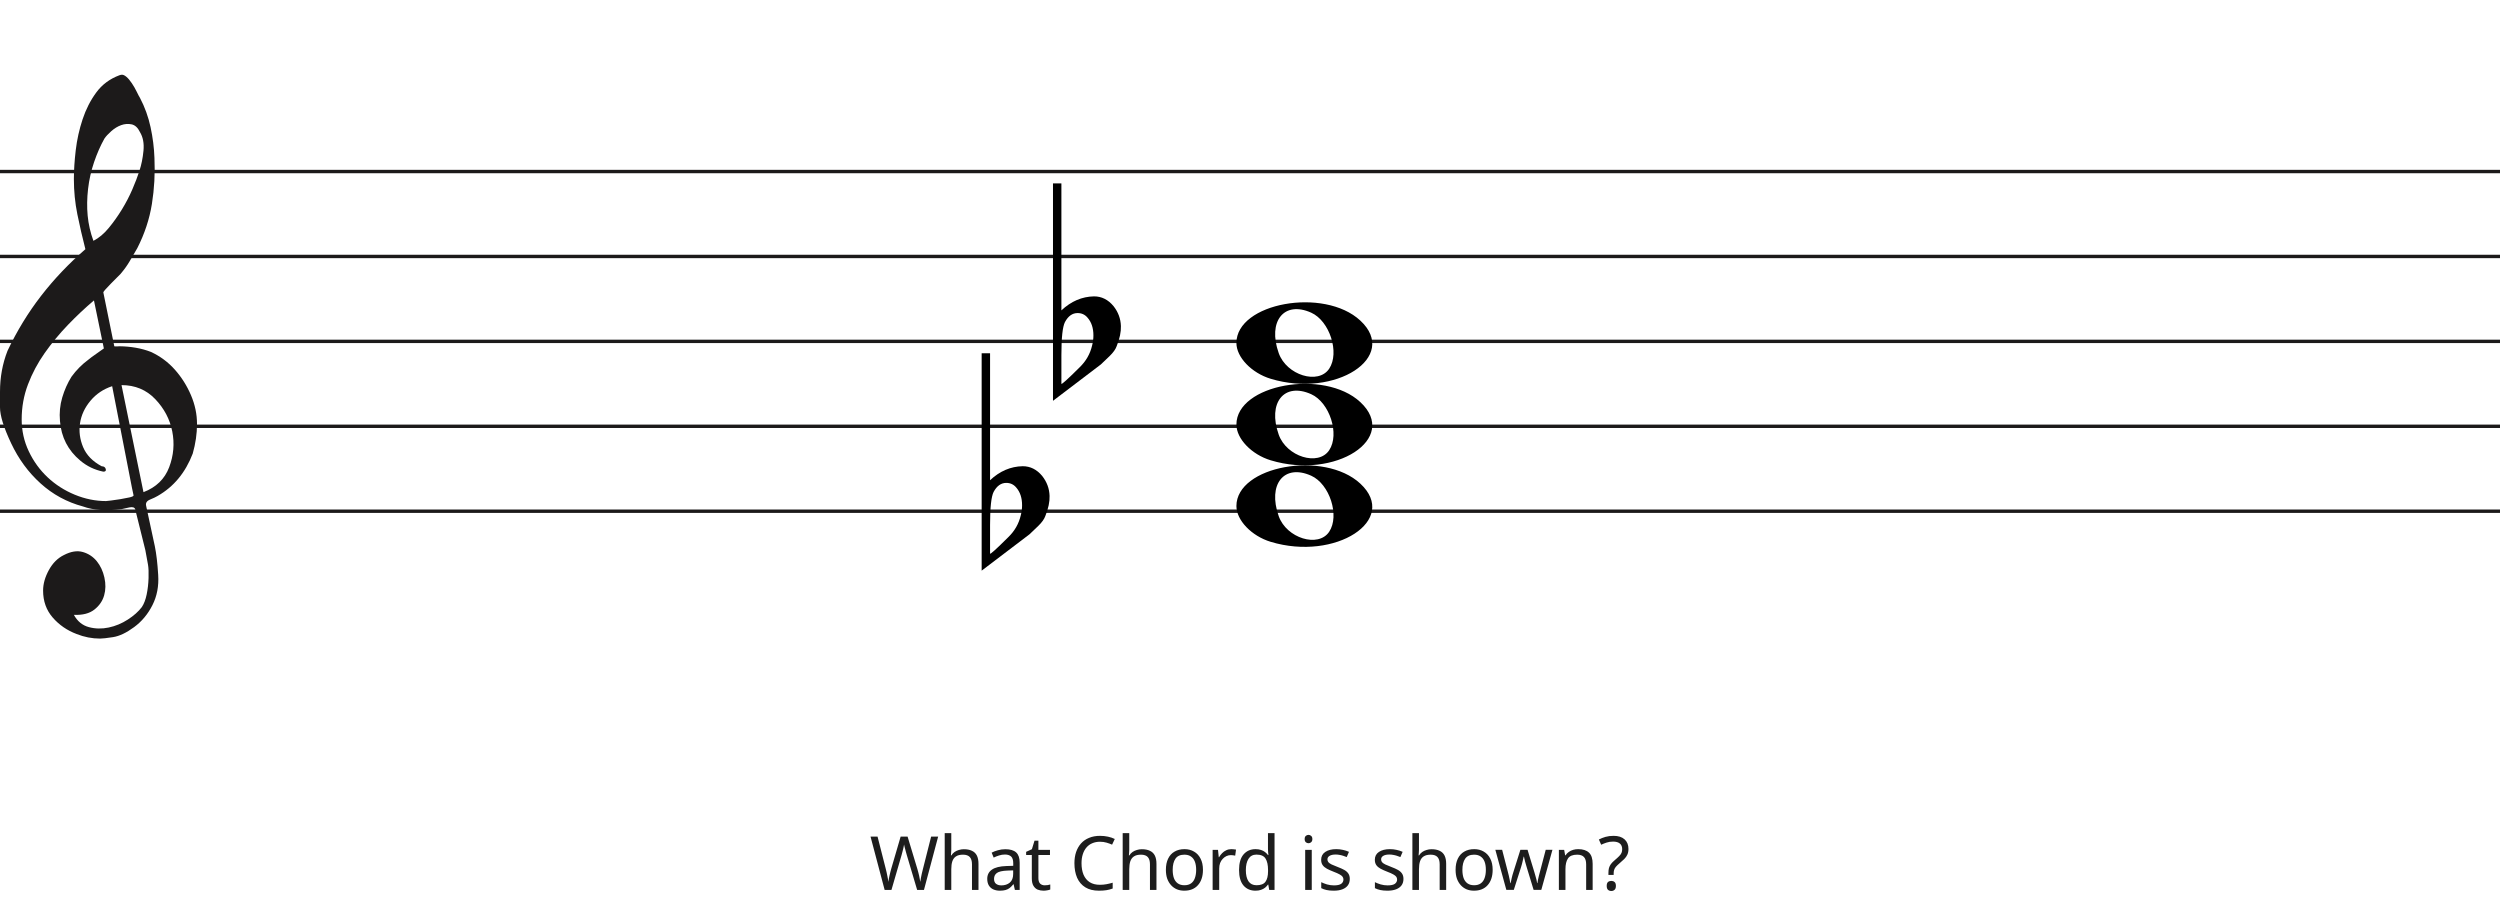
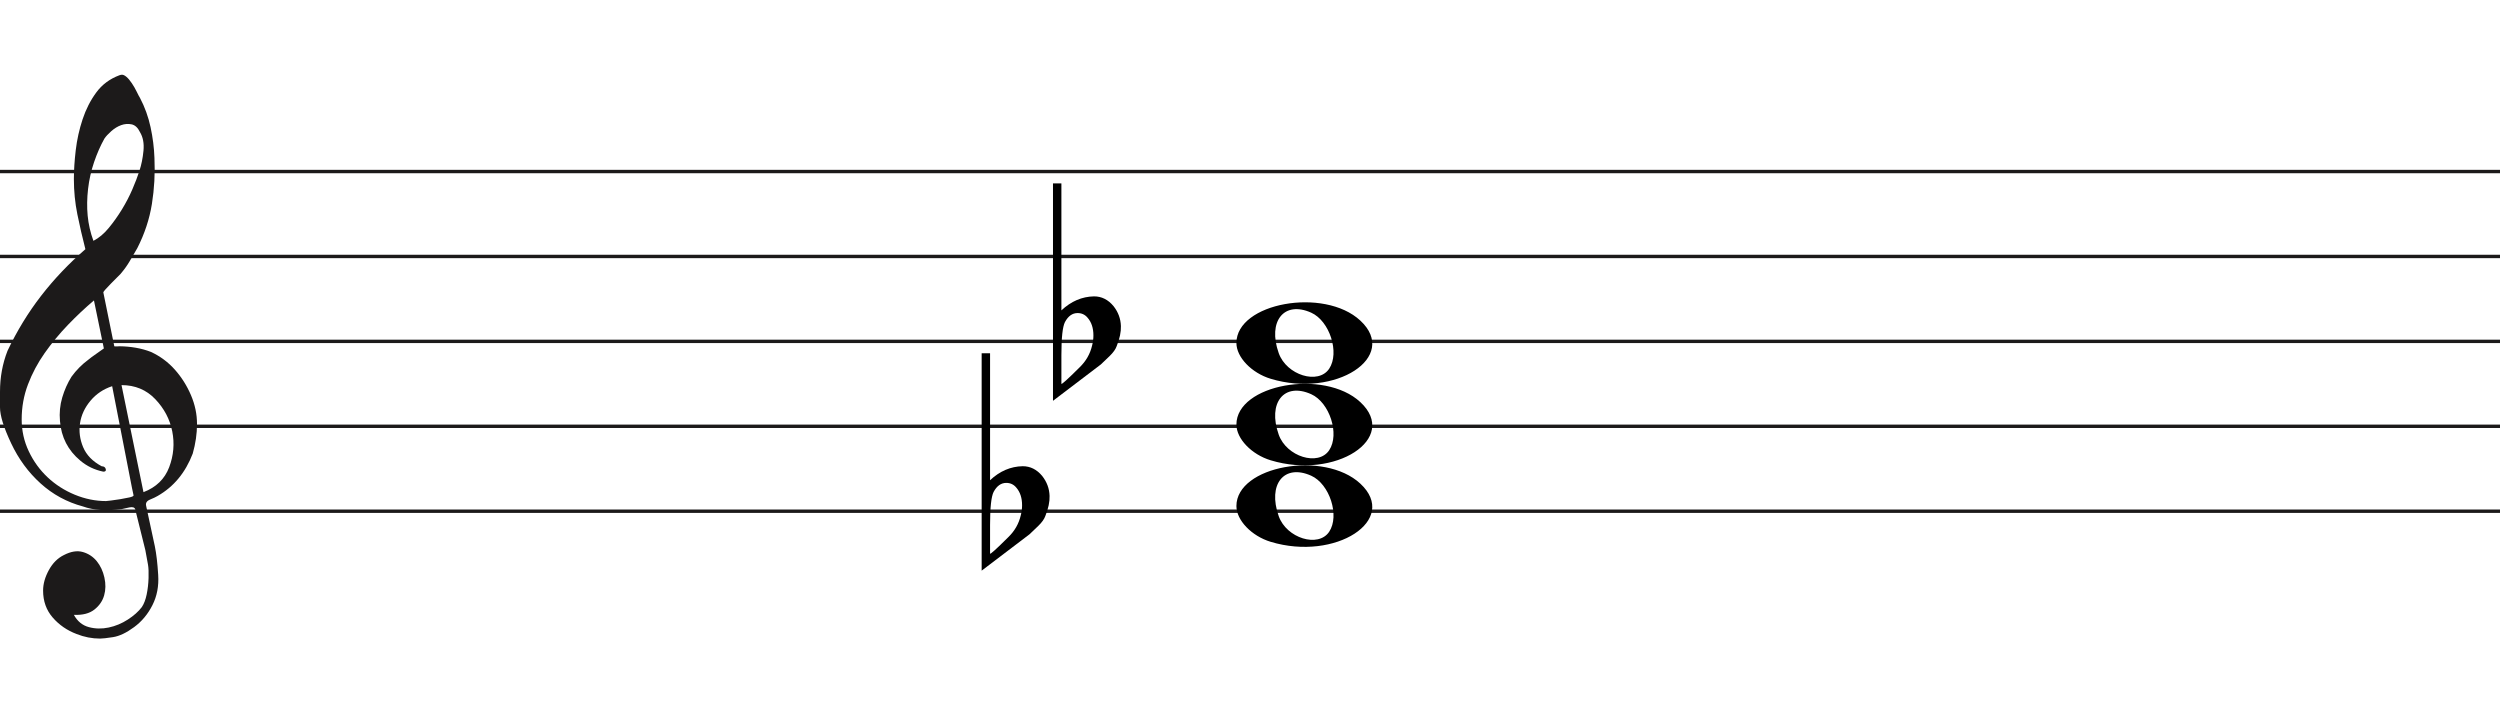
- <svg xmlns="http://www.w3.org/2000/svg" width="736" height="266" viewBox="0 0 736 266" fill="none">
+ <svg xmlns="http://www.w3.org/2000/svg" width="736" height="211" viewBox="0 0 736 211" fill="none">
  <line y1="50.5" x2="736" y2="50.5" stroke="#1C1A1A" />
  <line y1="75.5" x2="736" y2="75.5" stroke="#1C1A1A" />
  <line y1="100.5" x2="736" y2="100.5" stroke="#1C1A1A" />
  <line y1="125.5" x2="736" y2="125.5" stroke="#1C1A1A" />
  <line y1="150.5" x2="736" y2="150.5" stroke="#1C1A1A" />
  <path d="M33.02 113.694C30.445 114.54 28.317 115.969 26.636 117.981C24.955 119.991 23.93 122.188 23.562 124.57C23.195 126.951 23.497 129.306 24.469 131.635C25.441 133.964 27.266 135.843 29.946 137.272C30.576 137.272 30.97 137.537 31.128 138.066C31.285 138.595 31.049 138.859 30.419 138.859C27.844 138.33 25.585 137.245 23.641 135.605C20.016 132.588 18.02 128.698 17.652 123.935C17.442 121.553 17.665 119.251 18.322 117.028C18.979 114.805 19.885 112.767 21.041 110.914C22.459 108.957 24.14 107.263 26.084 105.834C26.189 105.728 26.491 105.49 26.991 105.12C27.49 104.749 27.976 104.405 28.448 104.088C28.921 103.77 29.63 103.267 30.576 102.579L27.66 88.448C25.086 90.618 22.538 93.012 20.016 95.632C17.495 98.252 15.209 101.018 13.16 103.929C11.111 106.84 9.47 109.923 8.235 113.178C7 116.433 6.383 119.859 6.383 123.459C6.383 126.793 7.079 129.929 8.472 132.866C9.864 135.803 11.716 138.357 14.027 140.526C16.339 142.696 19.005 144.403 22.026 145.648C25.047 146.891 28.107 147.513 31.207 147.513C31.312 147.513 31.797 147.46 32.664 147.354C33.532 147.249 34.451 147.116 35.422 146.957C36.395 146.799 37.288 146.626 38.102 146.441C38.916 146.256 39.324 146.057 39.324 145.846L38.85 143.623C36.802 133.197 34.857 123.22 33.02 113.694V113.694ZM35.777 113.376L42.239 144.893C45.97 143.464 48.491 141.016 49.804 137.55C51.118 134.083 51.419 130.564 50.71 126.991C50.001 123.419 48.334 120.256 45.706 117.504C43.08 114.752 39.77 113.376 35.777 113.376V113.376ZM27.503 70.903C29.131 70.056 30.642 68.787 32.034 67.092C33.426 65.399 34.713 63.586 35.896 61.654C37.077 59.723 38.102 57.751 38.969 55.739C39.836 53.729 40.532 51.903 41.057 50.262C41.635 48.516 42.029 46.557 42.239 44.387C42.449 42.217 42.108 40.392 41.215 38.909C40.585 37.587 39.757 36.819 38.733 36.607C37.708 36.396 36.683 36.475 35.659 36.846C34.635 37.216 33.663 37.811 32.743 38.632C31.824 39.452 31.154 40.18 30.734 40.815C29.578 42.879 28.566 45.181 27.7 47.722C26.833 50.262 26.242 52.895 25.927 55.621C25.611 58.346 25.572 60.966 25.808 63.481C26.045 65.994 26.61 68.469 27.503 70.903V70.903ZM25.139 73.364C24.245 69.871 23.457 66.444 22.774 63.083C22.091 59.723 21.75 56.269 21.75 52.723C21.75 50.13 21.934 47.285 22.302 44.189C22.669 41.093 23.339 38.076 24.311 35.138C25.283 32.201 26.623 29.568 28.33 27.24C30.038 24.91 32.309 23.217 35.147 22.158C35.409 22.053 35.672 22 35.934 22C36.302 22 36.736 22.211 37.235 22.635C37.734 23.058 38.26 23.68 38.811 24.501C39.362 25.321 39.849 26.168 40.269 27.041C40.689 27.914 41.004 28.51 41.215 28.828C42.633 31.527 43.67 34.398 44.328 37.441C44.984 40.484 45.365 43.514 45.471 46.53C45.68 51.083 45.431 55.581 44.722 60.027C44.013 64.473 42.581 68.813 40.426 73.046C39.691 74.317 38.943 75.6 38.181 76.897C37.419 78.194 36.513 79.45 35.462 80.668C35.252 80.88 34.871 81.264 34.319 81.819C33.767 82.375 33.203 82.944 32.625 83.526C32.047 84.108 31.535 84.651 31.088 85.153C30.642 85.656 30.419 85.96 30.419 86.067L33.649 101.944C33.67 102.048 35.265 101.944 35.265 101.944C38.348 101.983 41.612 102.486 44.446 103.611C47.178 104.881 49.529 106.628 51.499 108.851C53.469 111.074 55.044 113.574 56.227 116.353C57.409 119.132 58 121.95 58 124.808C58 127.665 57.579 130.577 56.739 133.54C54.585 139.151 51.144 143.305 46.416 146.004C45.89 146.322 45.141 146.68 44.17 147.076C43.198 147.473 42.817 148.095 43.027 148.942C44.288 154.708 45.141 158.676 45.589 160.85C46.035 163.024 46.364 165.829 46.573 169.265C46.783 172.551 46.218 175.507 44.879 178.152C43.539 180.807 41.74 182.961 39.481 184.624C37.222 186.297 35.16 187.269 33.295 187.569C31.429 187.86 30.155 188 29.473 188C27.109 188 24.797 187.549 22.538 186.648C19.754 185.596 17.416 183.983 15.524 181.809C13.633 179.635 12.688 176.99 12.688 173.874C12.688 171.91 13.252 169.897 14.382 167.833C15.511 165.769 16.995 164.286 18.834 163.394C20.883 162.333 22.735 162.042 24.39 162.513C26.045 162.994 27.411 163.895 28.488 165.218C29.565 166.54 30.314 168.143 30.734 170.017C31.154 171.9 31.128 173.653 30.655 175.297C30.182 176.94 29.224 178.332 27.779 179.464C26.334 180.606 24.324 181.117 21.75 181.017C22.801 182.921 24.272 184.123 26.163 184.624C28.054 185.135 29.998 185.165 31.994 184.744C33.991 184.323 35.869 183.542 37.629 182.4C39.389 181.268 40.769 180.035 41.766 178.713C42.397 177.761 42.87 176.519 43.185 174.986C43.5 173.443 43.684 171.85 43.736 170.177C43.789 168.514 43.736 167.212 43.579 166.29C43.421 165.358 43.158 163.915 42.79 161.962C41.215 155.56 40.217 151.533 39.796 149.89C39.586 149.366 39.021 149.193 38.102 149.379C37.182 149.564 36.408 149.736 35.777 149.89C31.259 150.481 27.477 150.21 24.429 149.101C19.701 147.831 15.538 145.568 11.939 142.313C8.34 139.058 5.451 135.115 3.27 130.484C1.09 125.853 0 122.334 0 119.925C0 117.518 0 115.996 0 115.361C0 111.074 0.736 107.051 2.207 103.293C4.991 97.418 8.288 92.02 12.097 87.098C15.905 82.176 20.253 77.598 25.139 73.364V73.364Z" fill="#1C1A1A" />
  <path d="M312.475 54V85.091C312.475 85.091 312.475 87.186 312.475 91.378C315.332 88.693 318.537 87.317 322.091 87.252C324.313 87.252 326.217 88.201 327.804 90.101C329.2 91.869 329.93 93.834 329.994 95.995C330.057 97.698 329.645 99.662 328.756 101.889C328.439 102.806 327.74 103.788 326.661 104.836C325.836 105.622 324.979 106.441 324.091 107.292C319.394 110.829 314.697 114.398 310 118V54H312.475V54ZM320.187 93.539C319.426 92.622 318.442 92.164 317.236 92.164C315.712 92.164 314.475 93.048 313.523 94.816C312.824 96.191 312.475 99.433 312.475 104.542V112.99C312.539 113.252 314.316 111.647 317.807 108.176C319.711 106.343 320.949 104.181 321.52 101.693C321.774 100.71 321.901 99.728 321.901 98.746C321.901 96.584 321.33 94.849 320.187 93.539" fill="black" />
  <path d="M291.475 104V135.091C291.475 135.091 291.475 137.186 291.475 141.378C294.332 138.693 297.537 137.317 301.091 137.252C303.313 137.252 305.217 138.201 306.804 140.101C308.2 141.869 308.93 143.834 308.994 145.995C309.057 147.698 308.645 149.662 307.756 151.889C307.439 152.806 306.74 153.788 305.661 154.836C304.836 155.622 303.979 156.441 303.091 157.292C298.394 160.829 293.697 164.398 289 168V104H291.475V104ZM299.187 143.539C298.426 142.622 297.442 142.164 296.236 142.164C294.712 142.164 293.475 143.048 292.523 144.816C291.824 146.191 291.475 149.433 291.475 154.542V162.99C291.539 163.252 293.316 161.647 296.807 158.176C298.711 156.343 299.949 154.181 300.52 151.693C300.774 150.71 300.901 149.728 300.901 148.746C300.901 146.584 300.33 144.849 299.187 143.539" fill="black" />
  <path d="M374.097 111.514C368.453 109.805 364 105.161 364 100.984C364 89.16 389.813 84.481 400.473 94.373C412 105.069 393.188 117.295 374.097 111.514H374.097ZM391.315 108.544C394.455 103.829 391.453 94.486 386.013 92.048C378.025 88.467 373.129 94.569 376.456 103.959C378.757 110.453 388.119 113.343 391.315 108.544Z" fill="black" />
  <path d="M374.097 135.514C368.453 133.805 364 129.161 364 124.984C364 113.16 389.813 108.481 400.473 118.372C412 129.069 393.188 141.295 374.097 135.514H374.097ZM391.315 132.544C394.455 127.829 391.453 118.486 386.013 116.048C378.025 112.467 373.129 118.569 376.456 127.959C378.757 134.453 388.119 137.343 391.315 132.544Z" fill="black" />
  <path d="M374.097 159.514C368.453 157.805 364 153.161 364 148.984C364 137.16 389.813 132.481 400.473 142.372C412 153.069 393.188 165.295 374.097 159.514H374.097ZM391.315 156.544C394.455 151.829 391.453 142.486 386.013 140.048C378.025 136.467 373.129 142.569 376.456 151.959C378.757 158.453 388.119 161.343 391.315 156.544Z" fill="black" />
-   <path d="M276.193 246.292L272.013 262H270.011L266.953 251.704C266.865 251.396 266.777 251.081 266.689 250.758C266.601 250.435 266.52 250.127 266.447 249.834C266.373 249.541 266.307 249.291 266.249 249.086C266.205 248.866 266.175 248.705 266.161 248.602C266.146 248.705 266.117 248.866 266.073 249.086C266.043 249.291 265.992 249.541 265.919 249.834C265.845 250.127 265.765 250.443 265.677 250.78C265.603 251.103 265.515 251.433 265.413 251.77L262.443 262H260.441L256.283 246.292H258.351L260.793 255.884C260.881 256.221 260.961 256.559 261.035 256.896C261.108 257.219 261.174 257.541 261.233 257.864C261.306 258.172 261.365 258.473 261.409 258.766C261.453 259.059 261.497 259.345 261.541 259.624C261.585 259.331 261.629 259.03 261.673 258.722C261.731 258.414 261.797 258.099 261.871 257.776C261.944 257.439 262.025 257.101 262.113 256.764C262.201 256.427 262.289 256.097 262.377 255.774L265.149 246.292H267.195L270.077 255.84C270.179 256.177 270.275 256.522 270.363 256.874C270.451 257.211 270.531 257.541 270.605 257.864C270.678 258.187 270.737 258.502 270.781 258.81C270.839 259.103 270.891 259.375 270.935 259.624C270.979 259.257 271.037 258.876 271.111 258.48C271.184 258.069 271.272 257.644 271.375 257.204C271.477 256.764 271.587 256.317 271.705 255.862L274.125 246.292H276.193ZM280.058 250.186C280.058 250.465 280.043 250.751 280.014 251.044C279.999 251.337 279.977 251.601 279.948 251.836H280.08C280.329 251.425 280.644 251.088 281.026 250.824C281.407 250.56 281.832 250.362 282.302 250.23C282.771 250.083 283.255 250.01 283.754 250.01C284.707 250.01 285.499 250.164 286.13 250.472C286.775 250.765 287.259 251.227 287.582 251.858C287.904 252.489 288.066 253.31 288.066 254.322V262H286.152V254.454C286.152 253.501 285.939 252.789 285.514 252.32C285.088 251.851 284.421 251.616 283.512 251.616C282.632 251.616 281.942 251.785 281.444 252.122C280.945 252.445 280.586 252.929 280.366 253.574C280.16 254.205 280.058 254.982 280.058 255.906V262H278.122V245.28H280.058V250.186ZM295.967 250.01C297.405 250.01 298.468 250.325 299.157 250.956C299.847 251.587 300.191 252.591 300.191 253.97V262H298.783L298.409 260.328H298.321C297.984 260.753 297.632 261.113 297.265 261.406C296.913 261.685 296.503 261.89 296.033 262.022C295.579 262.154 295.021 262.22 294.361 262.22C293.657 262.22 293.019 262.095 292.447 261.846C291.89 261.597 291.45 261.215 291.127 260.702C290.805 260.174 290.643 259.514 290.643 258.722C290.643 257.549 291.105 256.647 292.029 256.016C292.953 255.371 294.376 255.019 296.297 254.96L298.299 254.894V254.19C298.299 253.207 298.087 252.525 297.661 252.144C297.236 251.763 296.635 251.572 295.857 251.572C295.241 251.572 294.655 251.667 294.097 251.858C293.54 252.034 293.019 252.239 292.535 252.474L291.941 251.022C292.455 250.743 293.063 250.509 293.767 250.318C294.471 250.113 295.205 250.01 295.967 250.01ZM296.539 256.302C295.073 256.361 294.053 256.595 293.481 257.006C292.924 257.417 292.645 257.996 292.645 258.744C292.645 259.404 292.843 259.888 293.239 260.196C293.65 260.504 294.171 260.658 294.801 260.658C295.799 260.658 296.627 260.387 297.287 259.844C297.947 259.287 298.277 258.436 298.277 257.292V256.236L296.539 256.302ZM307.551 260.636C307.845 260.636 308.145 260.614 308.453 260.57C308.761 260.511 309.011 260.453 309.201 260.394V261.868C308.996 261.971 308.703 262.051 308.321 262.11C307.94 262.183 307.573 262.22 307.221 262.22C306.605 262.22 306.033 262.117 305.505 261.912C304.992 261.692 304.574 261.318 304.251 260.79C303.929 260.262 303.767 259.521 303.767 258.568V251.704H302.095V250.78L303.789 250.01L304.559 247.502H305.703V250.208H309.113V251.704H305.703V258.524C305.703 259.243 305.872 259.778 306.209 260.13C306.561 260.467 307.009 260.636 307.551 260.636ZM323.834 247.81C322.998 247.81 322.242 247.957 321.568 248.25C320.893 248.529 320.321 248.947 319.852 249.504C319.382 250.047 319.023 250.714 318.774 251.506C318.524 252.283 318.4 253.163 318.4 254.146C318.4 255.437 318.598 256.559 318.994 257.512C319.404 258.465 320.006 259.199 320.798 259.712C321.604 260.225 322.609 260.482 323.812 260.482C324.501 260.482 325.154 260.423 325.77 260.306C326.386 260.189 326.987 260.042 327.574 259.866V261.582C326.987 261.802 326.378 261.963 325.748 262.066C325.132 262.169 324.391 262.22 323.526 262.22C321.927 262.22 320.592 261.89 319.522 261.23C318.451 260.57 317.644 259.631 317.102 258.414C316.574 257.197 316.31 255.767 316.31 254.124C316.31 252.936 316.471 251.851 316.794 250.868C317.131 249.885 317.615 249.035 318.246 248.316C318.891 247.597 319.683 247.047 320.622 246.666C321.56 246.27 322.638 246.072 323.856 246.072C324.662 246.072 325.44 246.153 326.188 246.314C326.936 246.475 327.603 246.703 328.19 246.996L327.398 248.668C326.914 248.448 326.371 248.25 325.77 248.074C325.183 247.898 324.538 247.81 323.834 247.81ZM332.454 250.186C332.454 250.465 332.439 250.751 332.41 251.044C332.395 251.337 332.373 251.601 332.344 251.836H332.476C332.725 251.425 333.041 251.088 333.422 250.824C333.803 250.56 334.229 250.362 334.698 250.23C335.167 250.083 335.651 250.01 336.15 250.01C337.103 250.01 337.895 250.164 338.526 250.472C339.171 250.765 339.655 251.227 339.978 251.858C340.301 252.489 340.462 253.31 340.462 254.322V262H338.548V254.454C338.548 253.501 338.335 252.789 337.91 252.32C337.485 251.851 336.817 251.616 335.908 251.616C335.028 251.616 334.339 251.785 333.84 252.122C333.341 252.445 332.982 252.929 332.762 253.574C332.557 254.205 332.454 254.982 332.454 255.906V262H330.518V245.28H332.454V250.186ZM354.15 256.082C354.15 257.065 354.018 257.937 353.754 258.7C353.504 259.448 353.138 260.086 352.654 260.614C352.184 261.142 351.605 261.545 350.916 261.824C350.241 262.088 349.486 262.22 348.65 262.22C347.872 262.22 347.154 262.088 346.494 261.824C345.834 261.545 345.262 261.142 344.778 260.614C344.294 260.086 343.912 259.448 343.634 258.7C343.37 257.937 343.238 257.065 343.238 256.082C343.238 254.777 343.458 253.677 343.898 252.782C344.338 251.873 344.968 251.183 345.79 250.714C346.611 250.23 347.586 249.988 348.716 249.988C349.786 249.988 350.725 250.23 351.532 250.714C352.353 251.183 352.991 251.873 353.446 252.782C353.915 253.677 354.15 254.777 354.15 256.082ZM345.24 256.082C345.24 257.006 345.357 257.813 345.592 258.502C345.841 259.177 346.222 259.697 346.736 260.064C347.249 260.431 347.902 260.614 348.694 260.614C349.486 260.614 350.138 260.431 350.652 260.064C351.165 259.697 351.539 259.177 351.774 258.502C352.023 257.813 352.148 257.006 352.148 256.082C352.148 255.143 352.023 254.344 351.774 253.684C351.524 253.024 351.143 252.518 350.63 252.166C350.131 251.799 349.478 251.616 348.672 251.616C347.469 251.616 346.596 252.012 346.054 252.804C345.511 253.596 345.24 254.689 345.24 256.082ZM362.498 249.988C362.718 249.988 362.953 250.003 363.202 250.032C363.466 250.047 363.693 250.076 363.884 250.12L363.642 251.902C363.451 251.858 363.239 251.821 363.004 251.792C362.784 251.763 362.571 251.748 362.366 251.748C361.911 251.748 361.479 251.843 361.068 252.034C360.657 252.225 360.291 252.496 359.968 252.848C359.645 253.185 359.389 253.596 359.198 254.08C359.022 254.564 358.934 255.107 358.934 255.708V262H356.998V250.208H358.582L358.802 252.364H358.89C359.139 251.924 359.44 251.528 359.792 251.176C360.144 250.809 360.547 250.523 361.002 250.318C361.457 250.098 361.955 249.988 362.498 249.988ZM369.616 262.22C368.149 262.22 366.976 261.714 366.096 260.702C365.216 259.675 364.776 258.15 364.776 256.126C364.776 254.102 365.216 252.577 366.096 251.55C366.991 250.509 368.171 249.988 369.638 249.988C370.254 249.988 370.789 250.069 371.244 250.23C371.699 250.377 372.095 250.582 372.432 250.846C372.769 251.11 373.055 251.403 373.29 251.726H373.422C373.407 251.535 373.378 251.257 373.334 250.89C373.305 250.509 373.29 250.208 373.29 249.988V245.28H375.226V262H373.664L373.378 260.416H373.29C373.055 260.753 372.769 261.061 372.432 261.34C372.095 261.604 371.691 261.817 371.222 261.978C370.767 262.139 370.232 262.22 369.616 262.22ZM369.924 260.614C371.171 260.614 372.043 260.277 372.542 259.602C373.055 258.913 373.312 257.879 373.312 256.5V256.148C373.312 254.681 373.07 253.559 372.586 252.782C372.102 251.99 371.207 251.594 369.902 251.594C368.861 251.594 368.076 252.012 367.548 252.848C367.035 253.669 366.778 254.777 366.778 256.17C366.778 257.578 367.035 258.671 367.548 259.448C368.076 260.225 368.868 260.614 369.924 260.614ZM386.182 250.208V262H384.246V250.208H386.182ZM385.236 245.786C385.529 245.786 385.786 245.889 386.006 246.094C386.241 246.285 386.358 246.593 386.358 247.018C386.358 247.429 386.241 247.737 386.006 247.942C385.786 248.147 385.529 248.25 385.236 248.25C384.913 248.25 384.642 248.147 384.422 247.942C384.202 247.737 384.092 247.429 384.092 247.018C384.092 246.593 384.202 246.285 384.422 246.094C384.642 245.889 384.913 245.786 385.236 245.786ZM397.376 258.744C397.376 259.507 397.185 260.145 396.804 260.658C396.423 261.171 395.88 261.56 395.176 261.824C394.472 262.088 393.636 262.22 392.668 262.22C391.847 262.22 391.135 262.154 390.534 262.022C389.947 261.89 389.427 261.707 388.972 261.472V259.712C389.441 259.947 390.006 260.167 390.666 260.372C391.341 260.563 392.023 260.658 392.712 260.658C393.695 260.658 394.406 260.504 394.846 260.196C395.286 259.873 395.506 259.448 395.506 258.92C395.506 258.627 395.425 258.363 395.264 258.128C395.103 257.893 394.809 257.659 394.384 257.424C393.973 257.189 393.379 256.925 392.602 256.632C391.839 256.339 391.187 256.045 390.644 255.752C390.101 255.459 389.683 255.107 389.39 254.696C389.097 254.285 388.95 253.757 388.95 253.112C388.95 252.115 389.353 251.345 390.16 250.802C390.981 250.259 392.052 249.988 393.372 249.988C394.091 249.988 394.758 250.061 395.374 250.208C396.005 250.34 396.591 250.531 397.134 250.78L396.474 252.32C396.151 252.173 395.807 252.049 395.44 251.946C395.088 251.829 394.729 251.741 394.362 251.682C393.995 251.609 393.621 251.572 393.24 251.572C392.448 251.572 391.839 251.704 391.414 251.968C391.003 252.217 390.798 252.562 390.798 253.002C390.798 253.325 390.893 253.603 391.084 253.838C391.275 254.058 391.59 254.278 392.03 254.498C392.485 254.703 393.086 254.953 393.834 255.246C394.582 255.525 395.22 255.811 395.748 256.104C396.276 256.397 396.679 256.757 396.958 257.182C397.237 257.593 397.376 258.113 397.376 258.744ZM413.178 258.744C413.178 259.507 412.987 260.145 412.606 260.658C412.225 261.171 411.682 261.56 410.978 261.824C410.274 262.088 409.438 262.22 408.47 262.22C407.649 262.22 406.937 262.154 406.336 262.022C405.749 261.89 405.229 261.707 404.774 261.472V259.712C405.243 259.947 405.808 260.167 406.468 260.372C407.143 260.563 407.825 260.658 408.514 260.658C409.497 260.658 410.208 260.504 410.648 260.196C411.088 259.873 411.308 259.448 411.308 258.92C411.308 258.627 411.227 258.363 411.066 258.128C410.905 257.893 410.611 257.659 410.186 257.424C409.775 257.189 409.181 256.925 408.404 256.632C407.641 256.339 406.989 256.045 406.446 255.752C405.903 255.459 405.485 255.107 405.192 254.696C404.899 254.285 404.752 253.757 404.752 253.112C404.752 252.115 405.155 251.345 405.962 250.802C406.783 250.259 407.854 249.988 409.174 249.988C409.893 249.988 410.56 250.061 411.176 250.208C411.807 250.34 412.393 250.531 412.936 250.78L412.276 252.32C411.953 252.173 411.609 252.049 411.242 251.946C410.89 251.829 410.531 251.741 410.164 251.682C409.797 251.609 409.423 251.572 409.042 251.572C408.25 251.572 407.641 251.704 407.216 251.968C406.805 252.217 406.6 252.562 406.6 253.002C406.6 253.325 406.695 253.603 406.886 253.838C407.077 254.058 407.392 254.278 407.832 254.498C408.287 254.703 408.888 254.953 409.636 255.246C410.384 255.525 411.022 255.811 411.55 256.104C412.078 256.397 412.481 256.757 412.76 257.182C413.039 257.593 413.178 258.113 413.178 258.744ZM417.743 250.186C417.743 250.465 417.729 250.751 417.699 251.044C417.685 251.337 417.663 251.601 417.633 251.836H417.765C418.015 251.425 418.33 251.088 418.711 250.824C419.093 250.56 419.518 250.362 419.987 250.23C420.457 250.083 420.941 250.01 421.439 250.01C422.393 250.01 423.185 250.164 423.815 250.472C424.461 250.765 424.945 251.227 425.267 251.858C425.59 252.489 425.751 253.31 425.751 254.322V262H423.837V254.454C423.837 253.501 423.625 252.789 423.199 252.32C422.774 251.851 422.107 251.616 421.197 251.616C420.317 251.616 419.628 251.785 419.129 252.122C418.631 252.445 418.271 252.929 418.051 253.574C417.846 254.205 417.743 254.982 417.743 255.906V262H415.807V245.28H417.743V250.186ZM439.439 256.082C439.439 257.065 439.307 257.937 439.043 258.7C438.794 259.448 438.427 260.086 437.943 260.614C437.474 261.142 436.894 261.545 436.205 261.824C435.53 262.088 434.775 262.22 433.939 262.22C433.162 262.22 432.443 262.088 431.783 261.824C431.123 261.545 430.551 261.142 430.067 260.614C429.583 260.086 429.202 259.448 428.923 258.7C428.659 257.937 428.527 257.065 428.527 256.082C428.527 254.777 428.747 253.677 429.187 252.782C429.627 251.873 430.258 251.183 431.079 250.714C431.9 250.23 432.876 249.988 434.005 249.988C435.076 249.988 436.014 250.23 436.821 250.714C437.642 251.183 438.28 251.873 438.735 252.782C439.204 253.677 439.439 254.777 439.439 256.082ZM430.529 256.082C430.529 257.006 430.646 257.813 430.881 258.502C431.13 259.177 431.512 259.697 432.025 260.064C432.538 260.431 433.191 260.614 433.983 260.614C434.775 260.614 435.428 260.431 435.941 260.064C436.454 259.697 436.828 259.177 437.063 258.502C437.312 257.813 437.437 257.006 437.437 256.082C437.437 255.143 437.312 254.344 437.063 253.684C436.814 253.024 436.432 252.518 435.919 252.166C435.42 251.799 434.768 251.616 433.961 251.616C432.758 251.616 431.886 252.012 431.343 252.804C430.8 253.596 430.529 254.689 430.529 256.082ZM449.47 255.334C449.382 255.026 449.294 254.725 449.206 254.432C449.118 254.124 449.037 253.838 448.964 253.574C448.905 253.295 448.846 253.039 448.788 252.804C448.729 252.569 448.685 252.371 448.656 252.21H448.568C448.538 252.371 448.494 252.569 448.436 252.804C448.392 253.039 448.333 253.295 448.26 253.574C448.201 253.853 448.128 254.146 448.04 254.454C447.966 254.747 447.878 255.048 447.776 255.356L445.664 261.978H443.464L440.23 250.186H442.232L443.86 256.478C443.977 256.903 444.087 257.336 444.19 257.776C444.292 258.201 444.38 258.612 444.454 259.008C444.542 259.389 444.6 259.719 444.63 259.998H444.718C444.762 259.822 444.813 259.602 444.872 259.338C444.93 259.074 444.989 258.795 445.048 258.502C445.121 258.209 445.194 257.915 445.268 257.622C445.356 257.329 445.436 257.065 445.51 256.83L447.6 250.186H449.712L451.736 256.83C451.838 257.167 451.941 257.527 452.044 257.908C452.161 258.289 452.264 258.663 452.352 259.03C452.44 259.382 452.498 259.697 452.528 259.976H452.616C452.645 259.727 452.696 259.419 452.77 259.052C452.858 258.671 452.953 258.26 453.056 257.82C453.173 257.365 453.29 256.918 453.408 256.478L455.058 250.186H457.038L453.76 261.978H451.494L449.47 255.334ZM464.609 249.988C466.017 249.988 467.08 250.333 467.799 251.022C468.517 251.697 468.877 252.797 468.877 254.322V262H466.963V254.454C466.963 253.501 466.75 252.789 466.325 252.32C465.899 251.851 465.232 251.616 464.323 251.616C463.017 251.616 462.115 251.983 461.617 252.716C461.118 253.449 460.869 254.505 460.869 255.884V262H458.933V250.208H460.495L460.781 251.814H460.891C461.155 251.403 461.477 251.066 461.859 250.802C462.255 250.523 462.687 250.318 463.157 250.186C463.626 250.054 464.11 249.988 464.609 249.988ZM473.522 256.984C473.522 256.427 473.574 255.95 473.676 255.554C473.794 255.143 473.984 254.755 474.248 254.388C474.527 254.021 474.901 253.64 475.37 253.244C475.942 252.76 476.382 252.357 476.69 252.034C477.013 251.711 477.24 251.396 477.372 251.088C477.504 250.78 477.57 250.406 477.57 249.966C477.57 249.262 477.343 248.719 476.888 248.338C476.434 247.957 475.774 247.766 474.908 247.766C474.19 247.766 473.552 247.861 472.994 248.052C472.437 248.228 471.902 248.441 471.388 248.69L470.706 247.15C471.293 246.842 471.938 246.585 472.642 246.38C473.361 246.175 474.16 246.072 475.04 246.072C476.434 246.072 477.512 246.417 478.274 247.106C479.037 247.795 479.418 248.734 479.418 249.922C479.418 250.582 479.308 251.147 479.088 251.616C478.883 252.071 478.582 252.496 478.186 252.892C477.805 253.273 477.35 253.684 476.822 254.124C476.338 254.535 475.964 254.894 475.7 255.202C475.451 255.51 475.282 255.818 475.194 256.126C475.106 256.419 475.062 256.779 475.062 257.204V257.578H473.522V256.984ZM473.016 260.812C473.016 260.269 473.141 259.888 473.39 259.668C473.654 259.448 473.984 259.338 474.38 259.338C474.747 259.338 475.062 259.448 475.326 259.668C475.59 259.888 475.722 260.269 475.722 260.812C475.722 261.34 475.59 261.721 475.326 261.956C475.062 262.191 474.747 262.308 474.38 262.308C473.984 262.308 473.654 262.191 473.39 261.956C473.141 261.721 473.016 261.34 473.016 260.812Z" fill="#1D1D1D" />
</svg>
